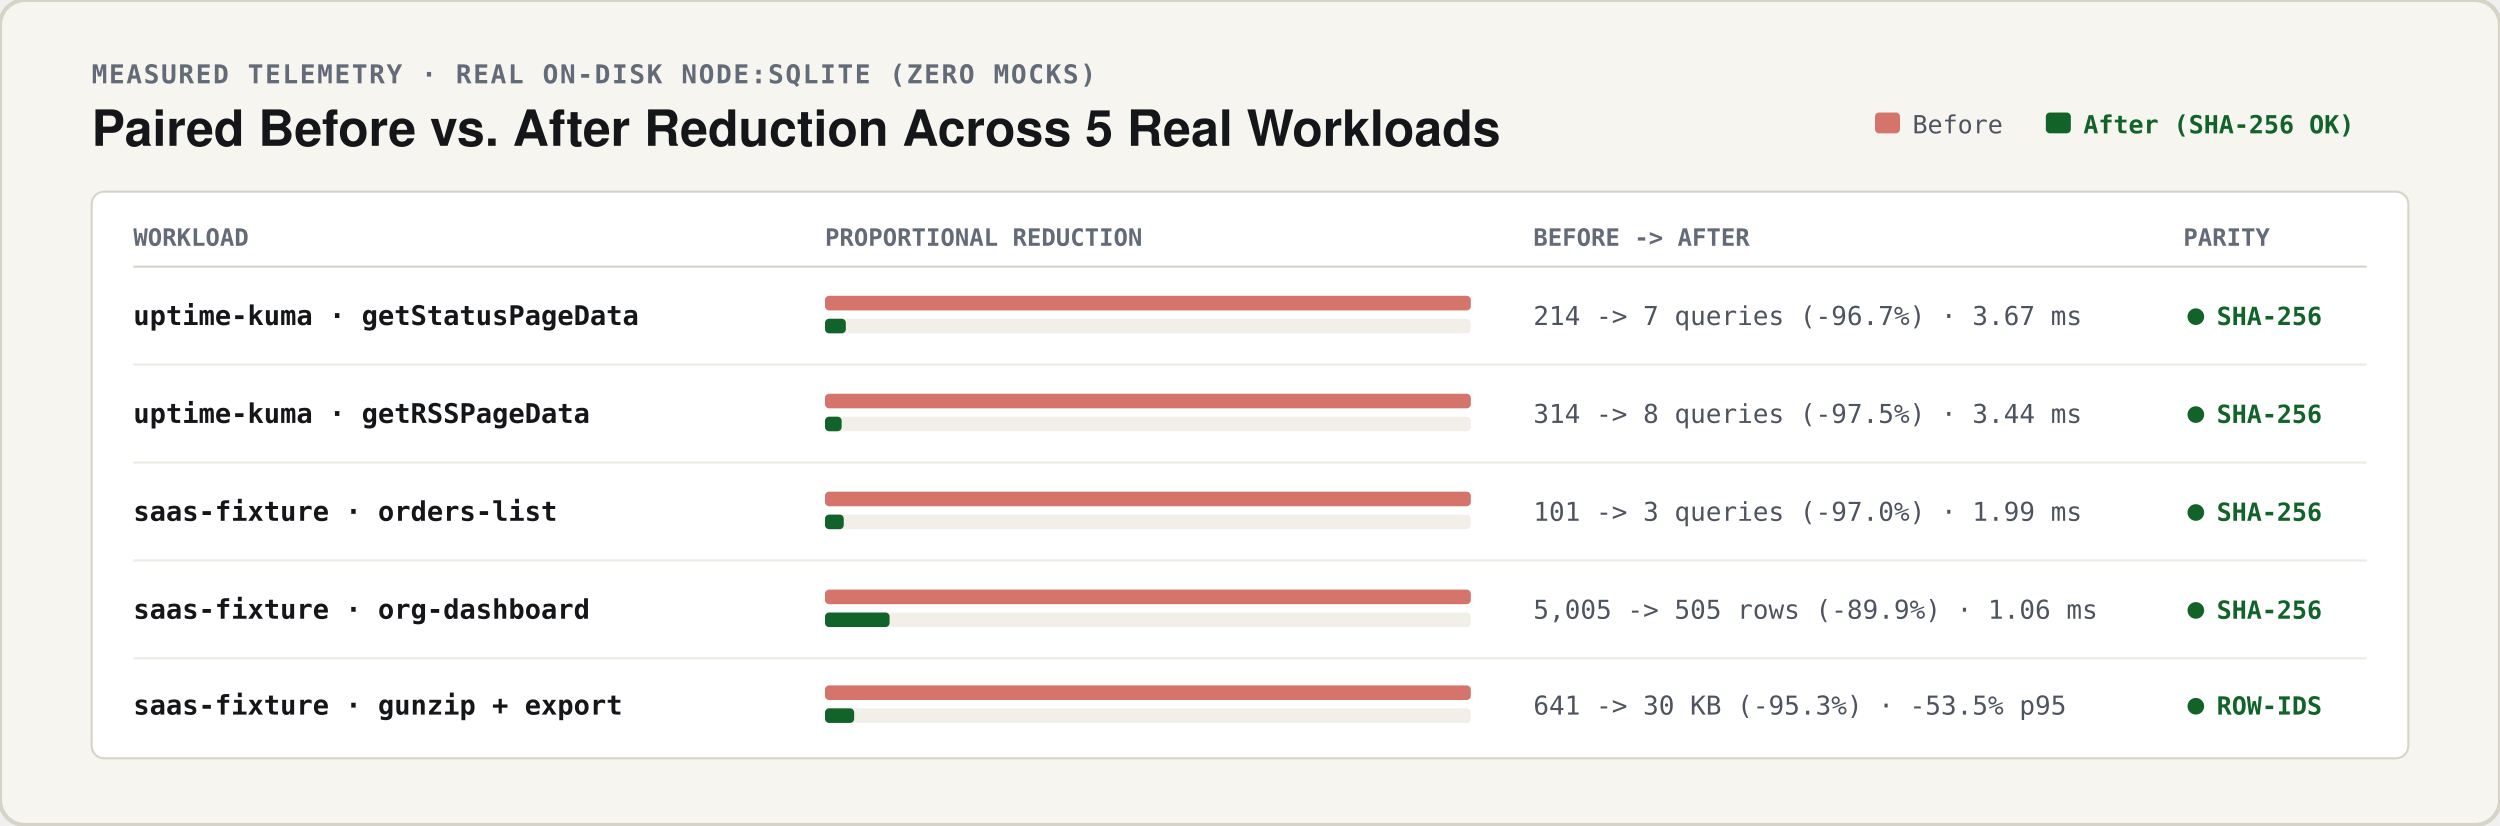
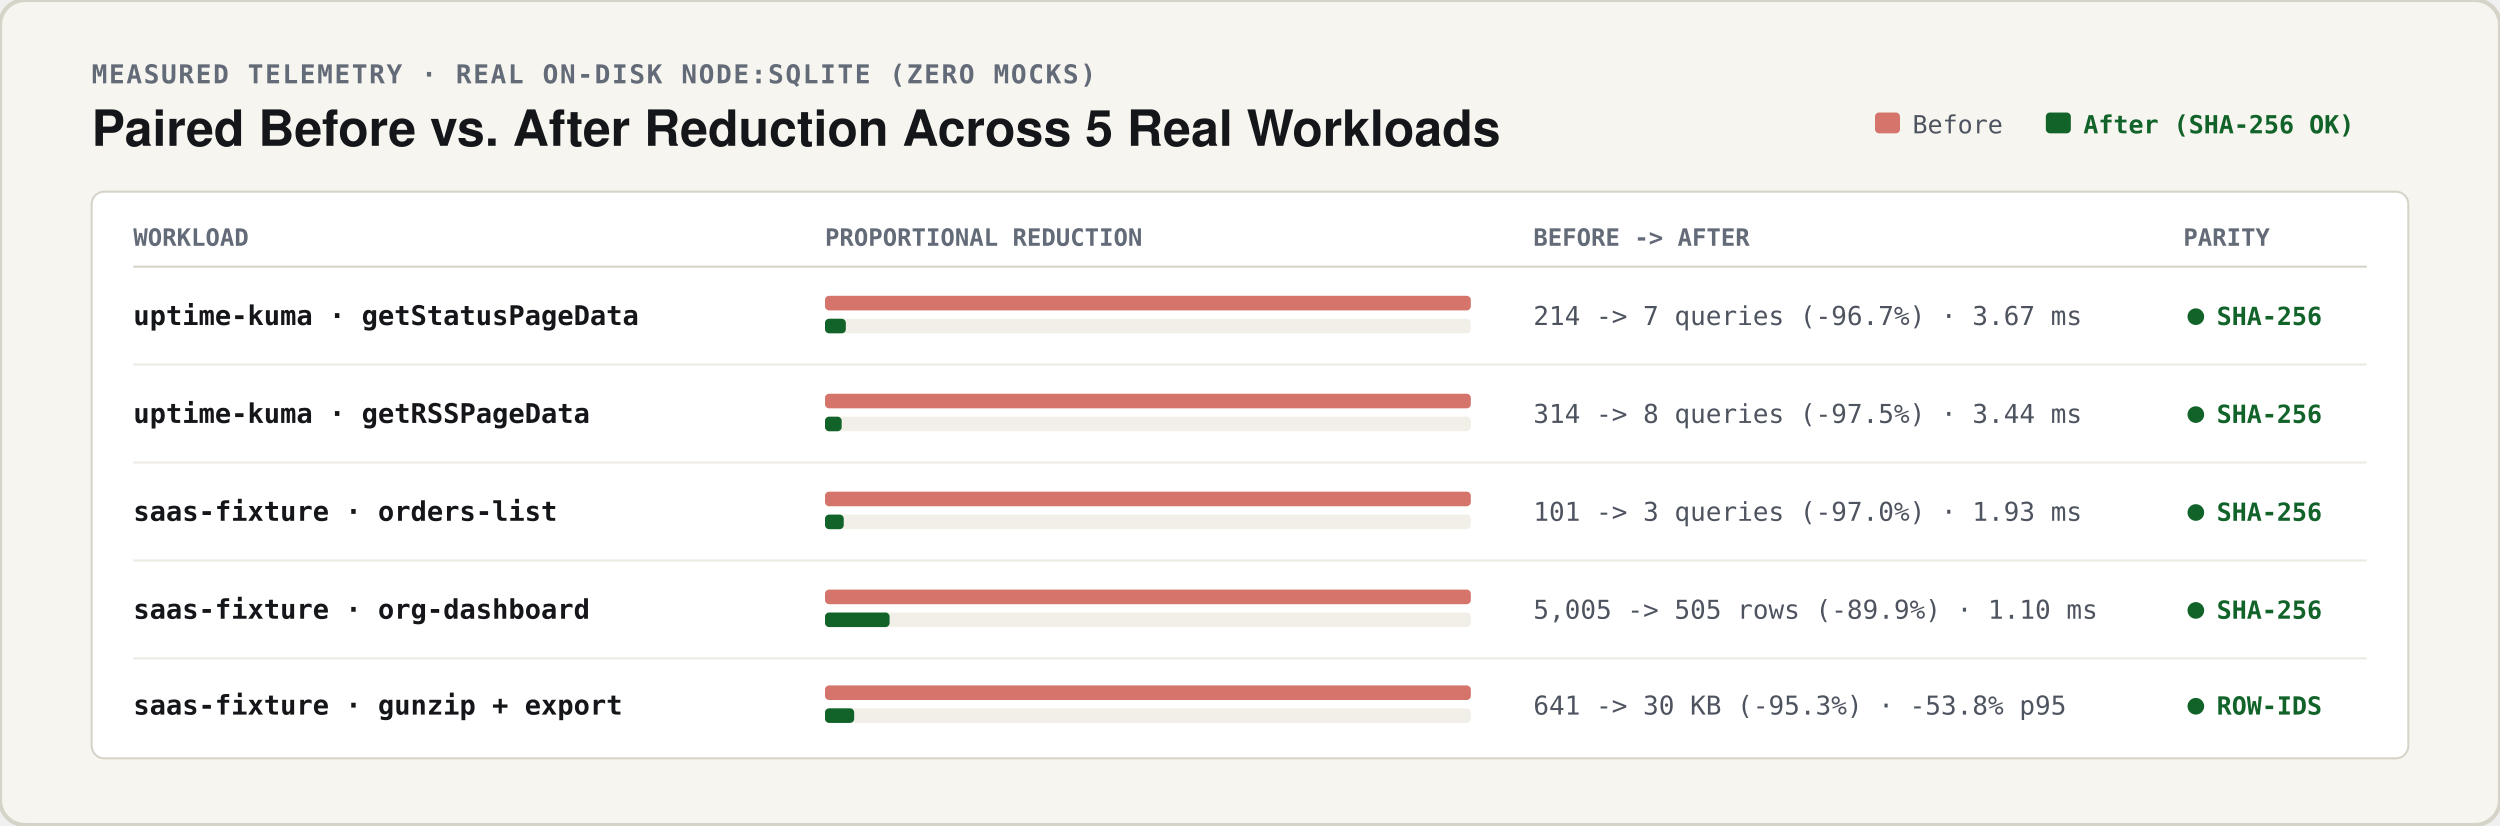
<svg xmlns="http://www.w3.org/2000/svg" viewBox="0 0 1200 396" width="1200" height="396" role="img" aria-labelledby="bench-title bench-desc">
  <rect x="0" y="0" width="1200" height="396" rx="12" fill="#F6F5F0" stroke="#D6D3C8" stroke-width="2" />
  <text x="44" y="40" fill="#646B78" font-family="ui-monospace, SFMono-Regular, Menlo, Consolas, monospace" font-size="12.5" font-weight="600" letter-spacing="0.8">MEASURED TELEMETRY · REAL ON-DISK NODE:SQLITE (ZERO MOCKS)</text>
  <text x="44" y="70" fill="#141619" font-family="-apple-system, BlinkMacSystemFont, Segoe UI, Helvetica, Arial, sans-serif" font-size="24" font-weight="700">Paired Before vs. After Reduction Across 5 Real Workloads</text>
  <rect x="900" y="54" width="12" height="10" rx="2" fill="#D4746A" />
  <text x="918" y="64" fill="#4E545F" font-family="ui-monospace, SFMono-Regular, Menlo, Consolas, monospace" font-size="12">Before</text>
  <rect x="982" y="54" width="12" height="10" rx="2" fill="#116329" />
  <text x="1000" y="64" fill="#116329" font-family="ui-monospace, SFMono-Regular, Menlo, Consolas, monospace" font-size="12" font-weight="700">After (SHA-256 OK)</text>
  <rect x="44" y="92" width="1112" height="272" rx="6" fill="#FFFFFF" stroke="#D6D3C8" stroke-width="1" />
  <text x="64" y="118" fill="#646B78" font-family="ui-monospace, SFMono-Regular, Menlo, Consolas, monospace" font-size="11.5" font-weight="700">WORKLOAD</text>
  <text x="396" y="118" fill="#646B78" font-family="ui-monospace, SFMono-Regular, Menlo, Consolas, monospace" font-size="11.5" font-weight="700">PROPORTIONAL REDUCTION</text>
  <text x="736" y="118" fill="#646B78" font-family="ui-monospace, SFMono-Regular, Menlo, Consolas, monospace" font-size="11.5" font-weight="700">BEFORE -&gt; AFTER</text>
  <text x="1048" y="118" fill="#646B78" font-family="ui-monospace, SFMono-Regular, Menlo, Consolas, monospace" font-size="11.5" font-weight="700">PARITY</text>
  <line x1="64" y1="128" x2="1136" y2="128" stroke="#D6D3C8" stroke-width="1" />
  <text x="64" y="156" fill="#141619" font-family="ui-monospace, SFMono-Regular, Menlo, Consolas, monospace" font-size="13" font-weight="700">uptime-kuma · getStatusPageData</text>
  <rect x="396" y="142" width="310" height="7" rx="2" fill="#D4746A" />
  <rect x="396" y="153" width="310" height="7" rx="2" fill="#F1EFE8" />
  <rect x="396" y="153" width="10" height="7" rx="2" fill="#116329" />
  <text x="736" y="156" fill="#4E545F" font-family="ui-monospace, SFMono-Regular, Menlo, Consolas, monospace" font-size="12.5">214 -&gt; 7 queries (-96.7%) · 3.67 ms</text>
  <circle cx="1054" cy="152" r="4" fill="#116329" />
  <text x="1064" y="156" fill="#116329" font-family="ui-monospace, SFMono-Regular, Menlo, Consolas, monospace" font-size="12" font-weight="700">SHA-256</text>
  <line x1="64" y1="175" x2="1136" y2="175" stroke="#ECEAE2" stroke-width="1" />
  <text x="64" y="203" fill="#141619" font-family="ui-monospace, SFMono-Regular, Menlo, Consolas, monospace" font-size="13" font-weight="700">uptime-kuma · getRSSPageData</text>
  <rect x="396" y="189" width="310" height="7" rx="2" fill="#D4746A" />
  <rect x="396" y="200" width="310" height="7" rx="2" fill="#F1EFE8" />
  <rect x="396" y="200" width="8" height="7" rx="2" fill="#116329" />
  <text x="736" y="203" fill="#4E545F" font-family="ui-monospace, SFMono-Regular, Menlo, Consolas, monospace" font-size="12.5">314 -&gt; 8 queries (-97.5%) · 3.44 ms</text>
  <circle cx="1054" cy="199" r="4" fill="#116329" />
  <text x="1064" y="203" fill="#116329" font-family="ui-monospace, SFMono-Regular, Menlo, Consolas, monospace" font-size="12" font-weight="700">SHA-256</text>
  <line x1="64" y1="222" x2="1136" y2="222" stroke="#ECEAE2" stroke-width="1" />
  <text x="64" y="250" fill="#141619" font-family="ui-monospace, SFMono-Regular, Menlo, Consolas, monospace" font-size="13" font-weight="700">saas-fixture · orders-list</text>
  <rect x="396" y="236" width="310" height="7" rx="2" fill="#D4746A" />
  <rect x="396" y="247" width="310" height="7" rx="2" fill="#F1EFE8" />
  <rect x="396" y="247" width="9" height="7" rx="2" fill="#116329" />
-   <text x="736" y="250" fill="#4E545F" font-family="ui-monospace, SFMono-Regular, Menlo, Consolas, monospace" font-size="12.5">101 -&gt; 3 queries (-97.0%) · 1.99 ms</text>
+   <text x="736" y="250" fill="#4E545F" font-family="ui-monospace, SFMono-Regular, Menlo, Consolas, monospace" font-size="12.5">101 -&gt; 3 queries (-97.0%) · 1.93 ms</text>
  <circle cx="1054" cy="246" r="4" fill="#116329" />
  <text x="1064" y="250" fill="#116329" font-family="ui-monospace, SFMono-Regular, Menlo, Consolas, monospace" font-size="12" font-weight="700">SHA-256</text>
  <line x1="64" y1="269" x2="1136" y2="269" stroke="#ECEAE2" stroke-width="1" />
  <text x="64" y="297" fill="#141619" font-family="ui-monospace, SFMono-Regular, Menlo, Consolas, monospace" font-size="13" font-weight="700">saas-fixture · org-dashboard</text>
  <rect x="396" y="283" width="310" height="7" rx="2" fill="#D4746A" />
  <rect x="396" y="294" width="310" height="7" rx="2" fill="#F1EFE8" />
  <rect x="396" y="294" width="31" height="7" rx="2" fill="#116329" />
-   <text x="736" y="297" fill="#4E545F" font-family="ui-monospace, SFMono-Regular, Menlo, Consolas, monospace" font-size="12.5">5,005 -&gt; 505 rows (-89.9%) · 1.06 ms</text>
+   <text x="736" y="297" fill="#4E545F" font-family="ui-monospace, SFMono-Regular, Menlo, Consolas, monospace" font-size="12.5">5,005 -&gt; 505 rows (-89.9%) · 1.10 ms</text>
  <circle cx="1054" cy="293" r="4" fill="#116329" />
  <text x="1064" y="297" fill="#116329" font-family="ui-monospace, SFMono-Regular, Menlo, Consolas, monospace" font-size="12" font-weight="700">SHA-256</text>
  <line x1="64" y1="316" x2="1136" y2="316" stroke="#ECEAE2" stroke-width="1" />
  <text x="64" y="343" fill="#141619" font-family="ui-monospace, SFMono-Regular, Menlo, Consolas, monospace" font-size="13" font-weight="700">saas-fixture · gunzip + export</text>
  <rect x="396" y="329" width="310" height="7" rx="2" fill="#D4746A" />
  <rect x="396" y="340" width="310" height="7" rx="2" fill="#F1EFE8" />
  <rect x="396" y="340" width="14" height="7" rx="2" fill="#116329" />
-   <text x="736" y="343" fill="#4E545F" font-family="ui-monospace, SFMono-Regular, Menlo, Consolas, monospace" font-size="12.5">641 -&gt; 30 KB (-95.3%) · -53.5% p95</text>
+   <text x="736" y="343" fill="#4E545F" font-family="ui-monospace, SFMono-Regular, Menlo, Consolas, monospace" font-size="12.5">641 -&gt; 30 KB (-95.3%) · -53.8% p95</text>
  <circle cx="1054" cy="339" r="4" fill="#116329" />
  <text x="1064" y="343" fill="#116329" font-family="ui-monospace, SFMono-Regular, Menlo, Consolas, monospace" font-size="12" font-weight="700">ROW-IDS</text>
</svg>
